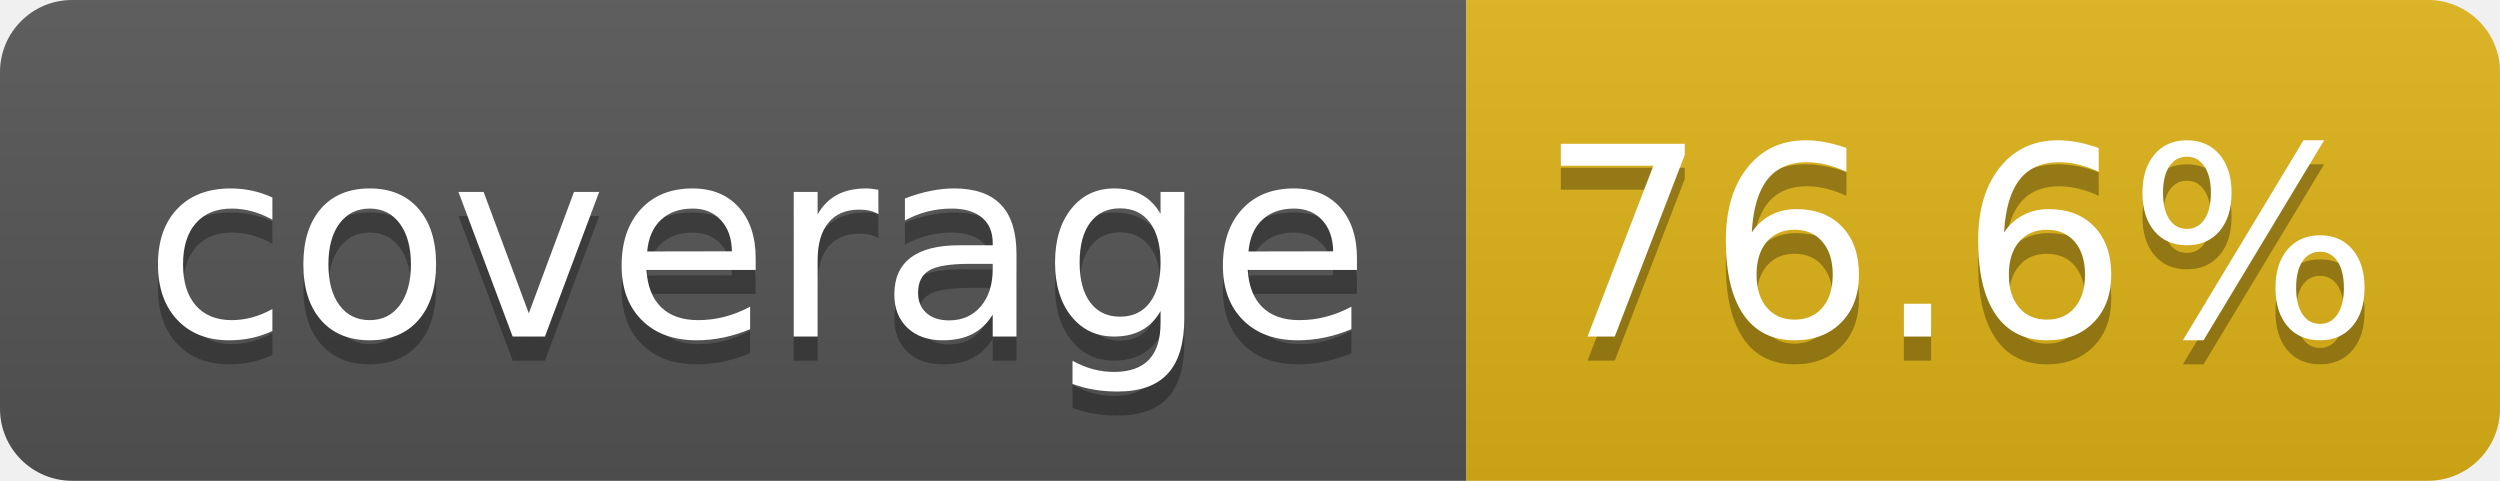
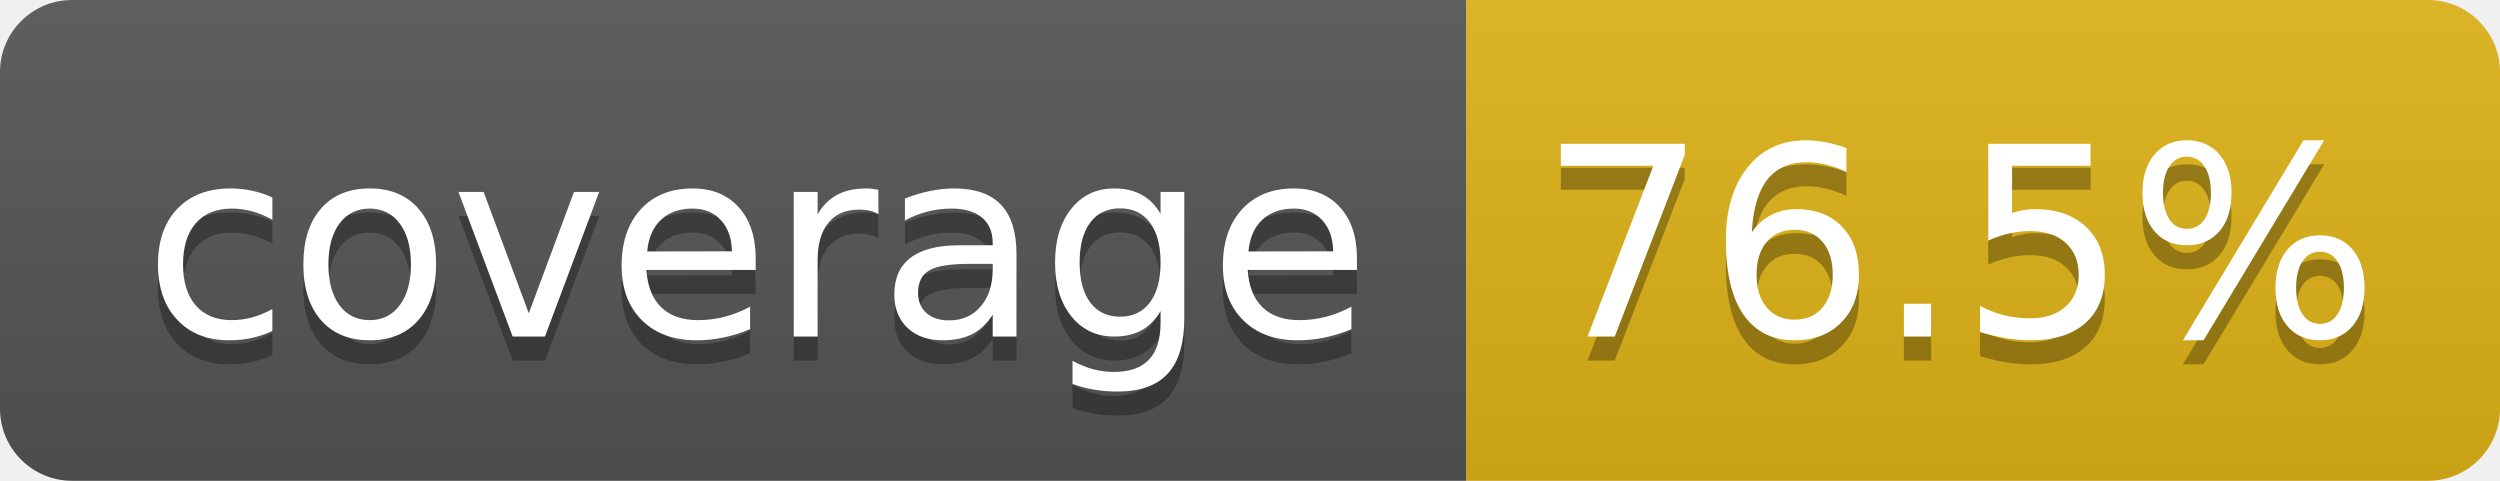
- <svg xmlns="http://www.w3.org/2000/svg" width="104" height="20" role="img" aria-label="coverage: 76.6%">
+ <svg xmlns="http://www.w3.org/2000/svg" width="104" height="20" role="img" aria-label="coverage: 76.5%">
  <linearGradient id="s" x2="0" y2="100%">
    <stop offset="0" stop-color="#bbb" stop-opacity=".1" />
    <stop offset="1" stop-opacity=".1" />
  </linearGradient>
  <clipPath id="r">
    <rect width="104" height="20" rx="3" fill="#fff" />
  </clipPath>
  <g clip-path="url(#r)">
    <rect width="61" height="20" fill="#555" />
    <rect x="61" width="43" height="20" fill="#dfb317" />
    <rect width="104" height="20" fill="url(#s)" />
  </g>
  <g fill="#fff" text-anchor="middle" font-family="Verdana,Geneva,DejaVu Sans,sans-serif" text-rendering="geometricPrecision" font-size="110">
    <text aria-hidden="true" x="315" y="150" fill="#010101" fill-opacity=".3" transform="scale(.1)" textLength="510">coverage</text>
    <text x="315" y="140" transform="scale(.1)" fill="#fff" textLength="510">coverage</text>
-     <text aria-hidden="true" x="815" y="150" fill="#010101" fill-opacity=".3" transform="scale(.1)" textLength="330">76.6%</text>
-     <text x="815" y="140" transform="scale(.1)" fill="#fff" textLength="330">76.6%</text>
+     <text aria-hidden="true" x="815" y="150" fill="#010101" fill-opacity=".3" transform="scale(.1)" textLength="330">76.5%</text>
+     <text x="815" y="140" transform="scale(.1)" fill="#fff" textLength="330">76.5%</text>
  </g>
</svg>
